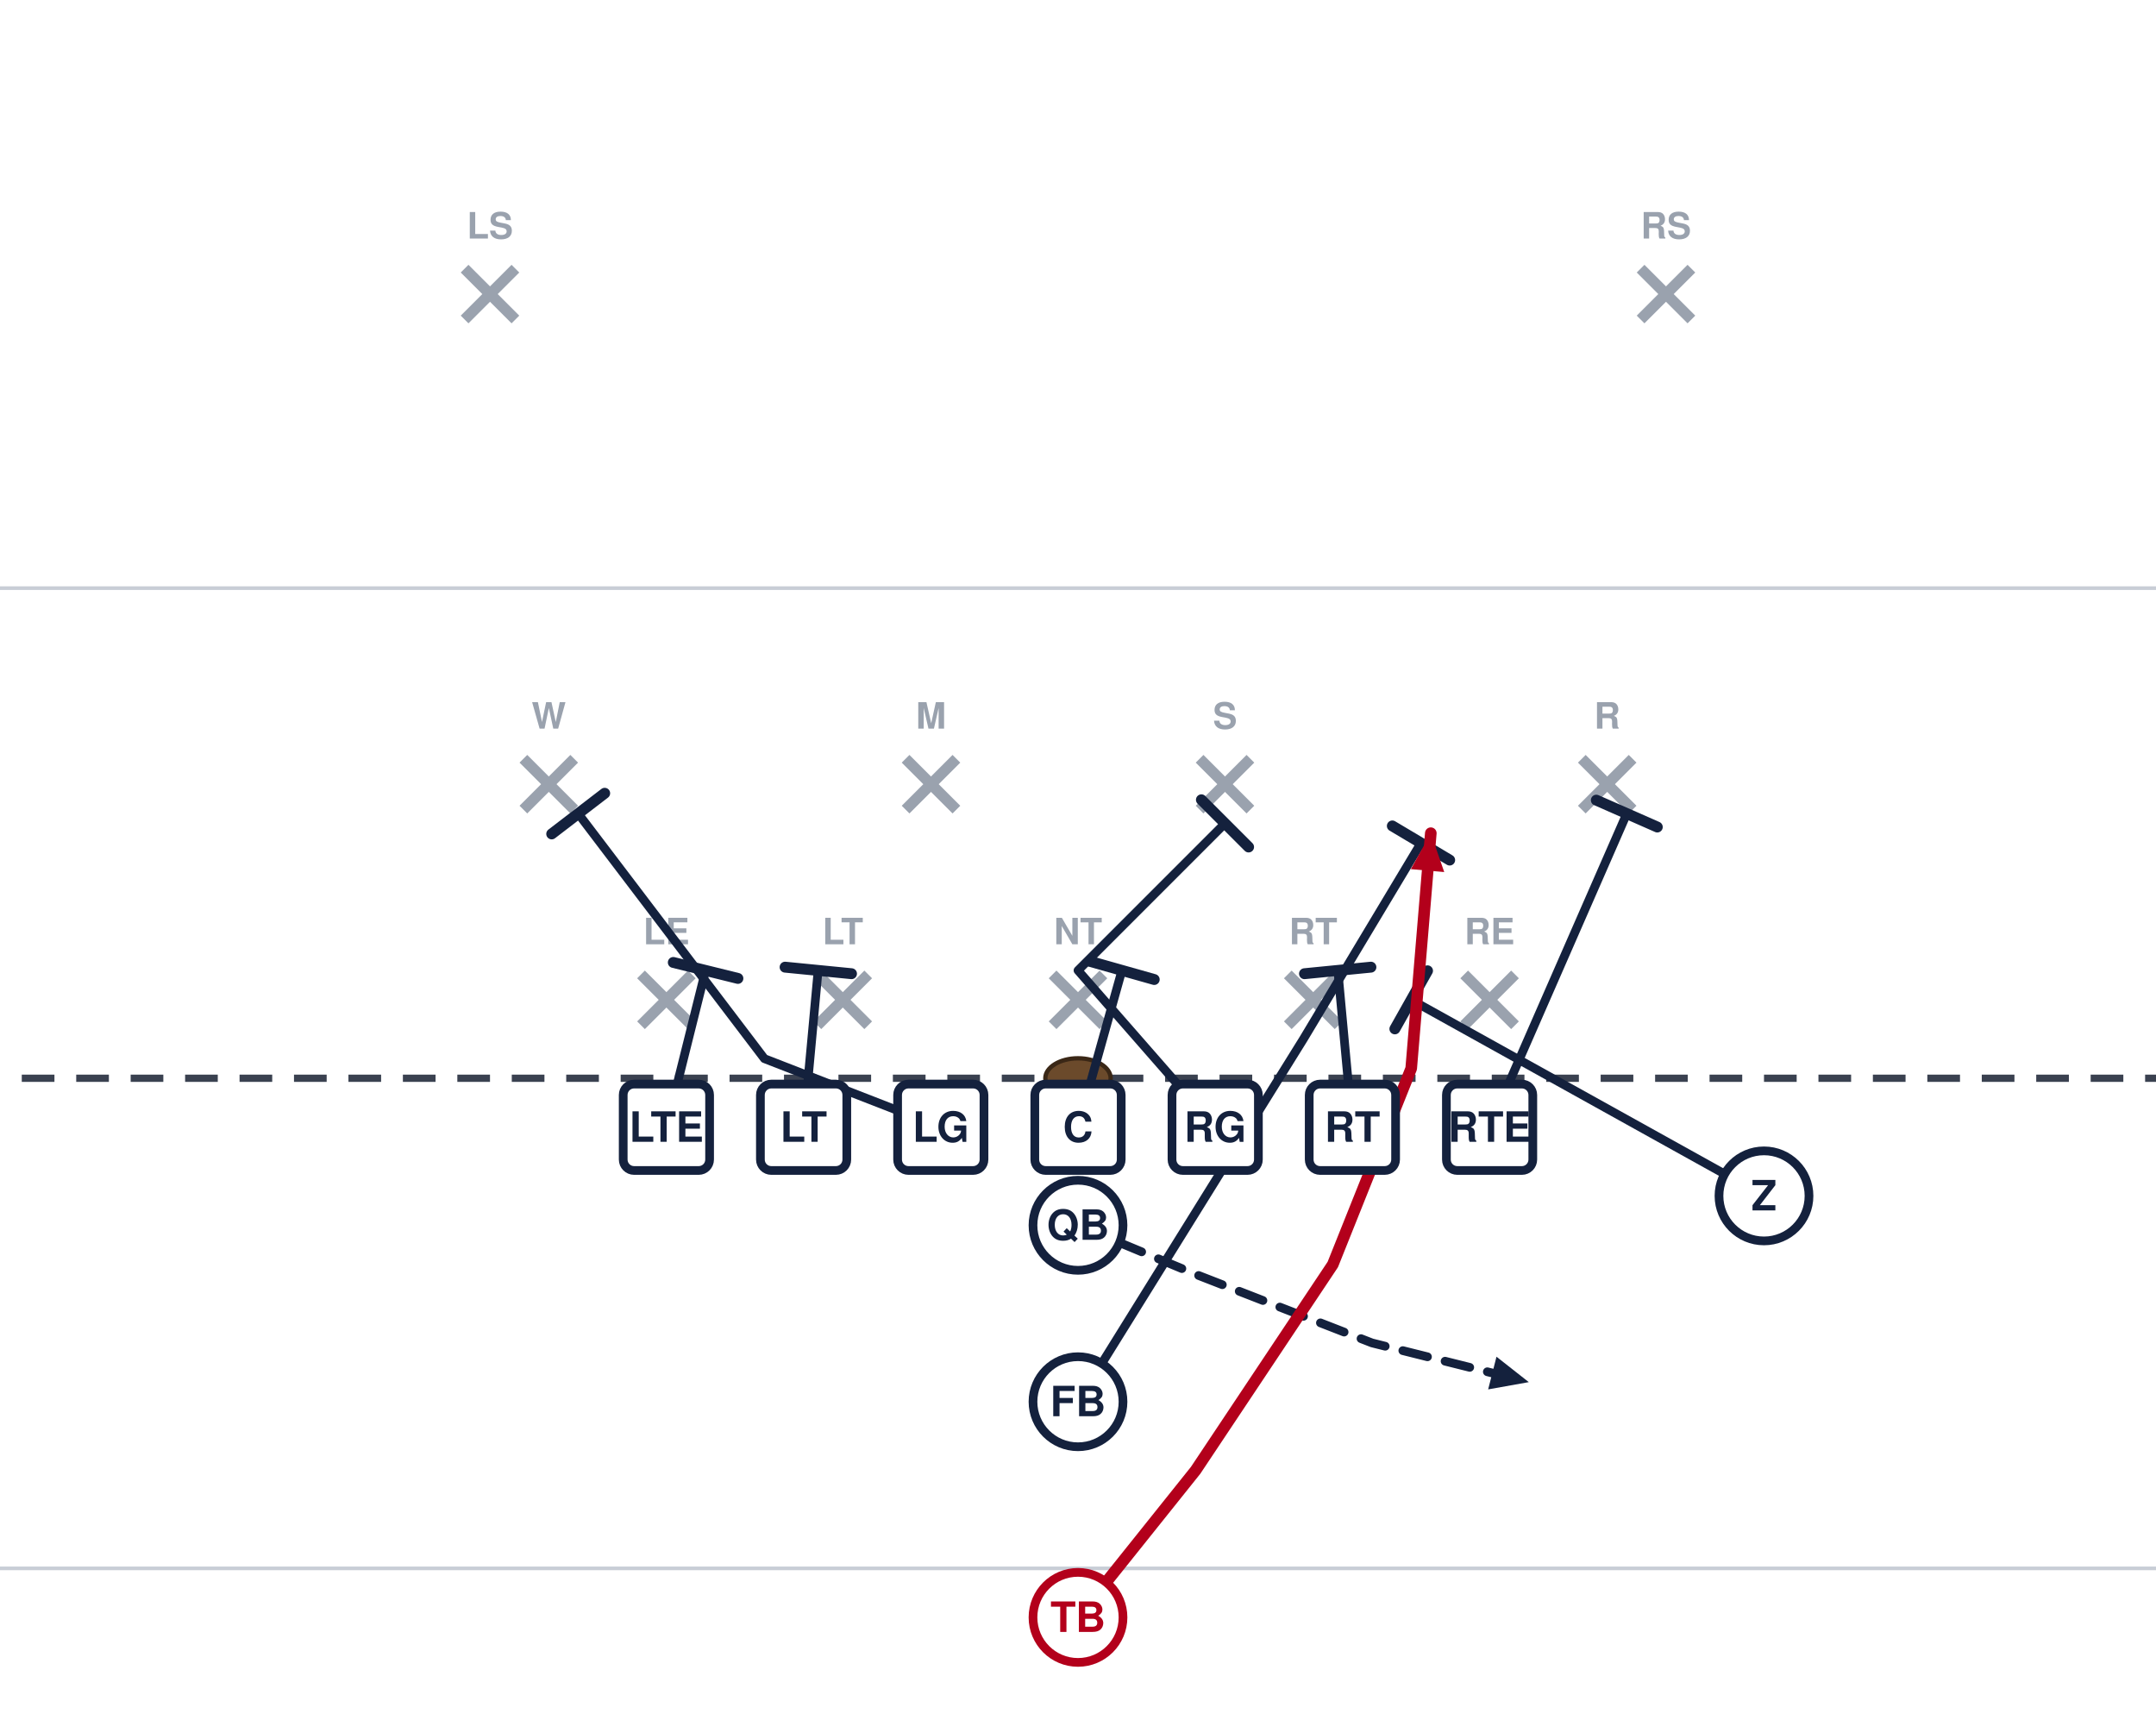
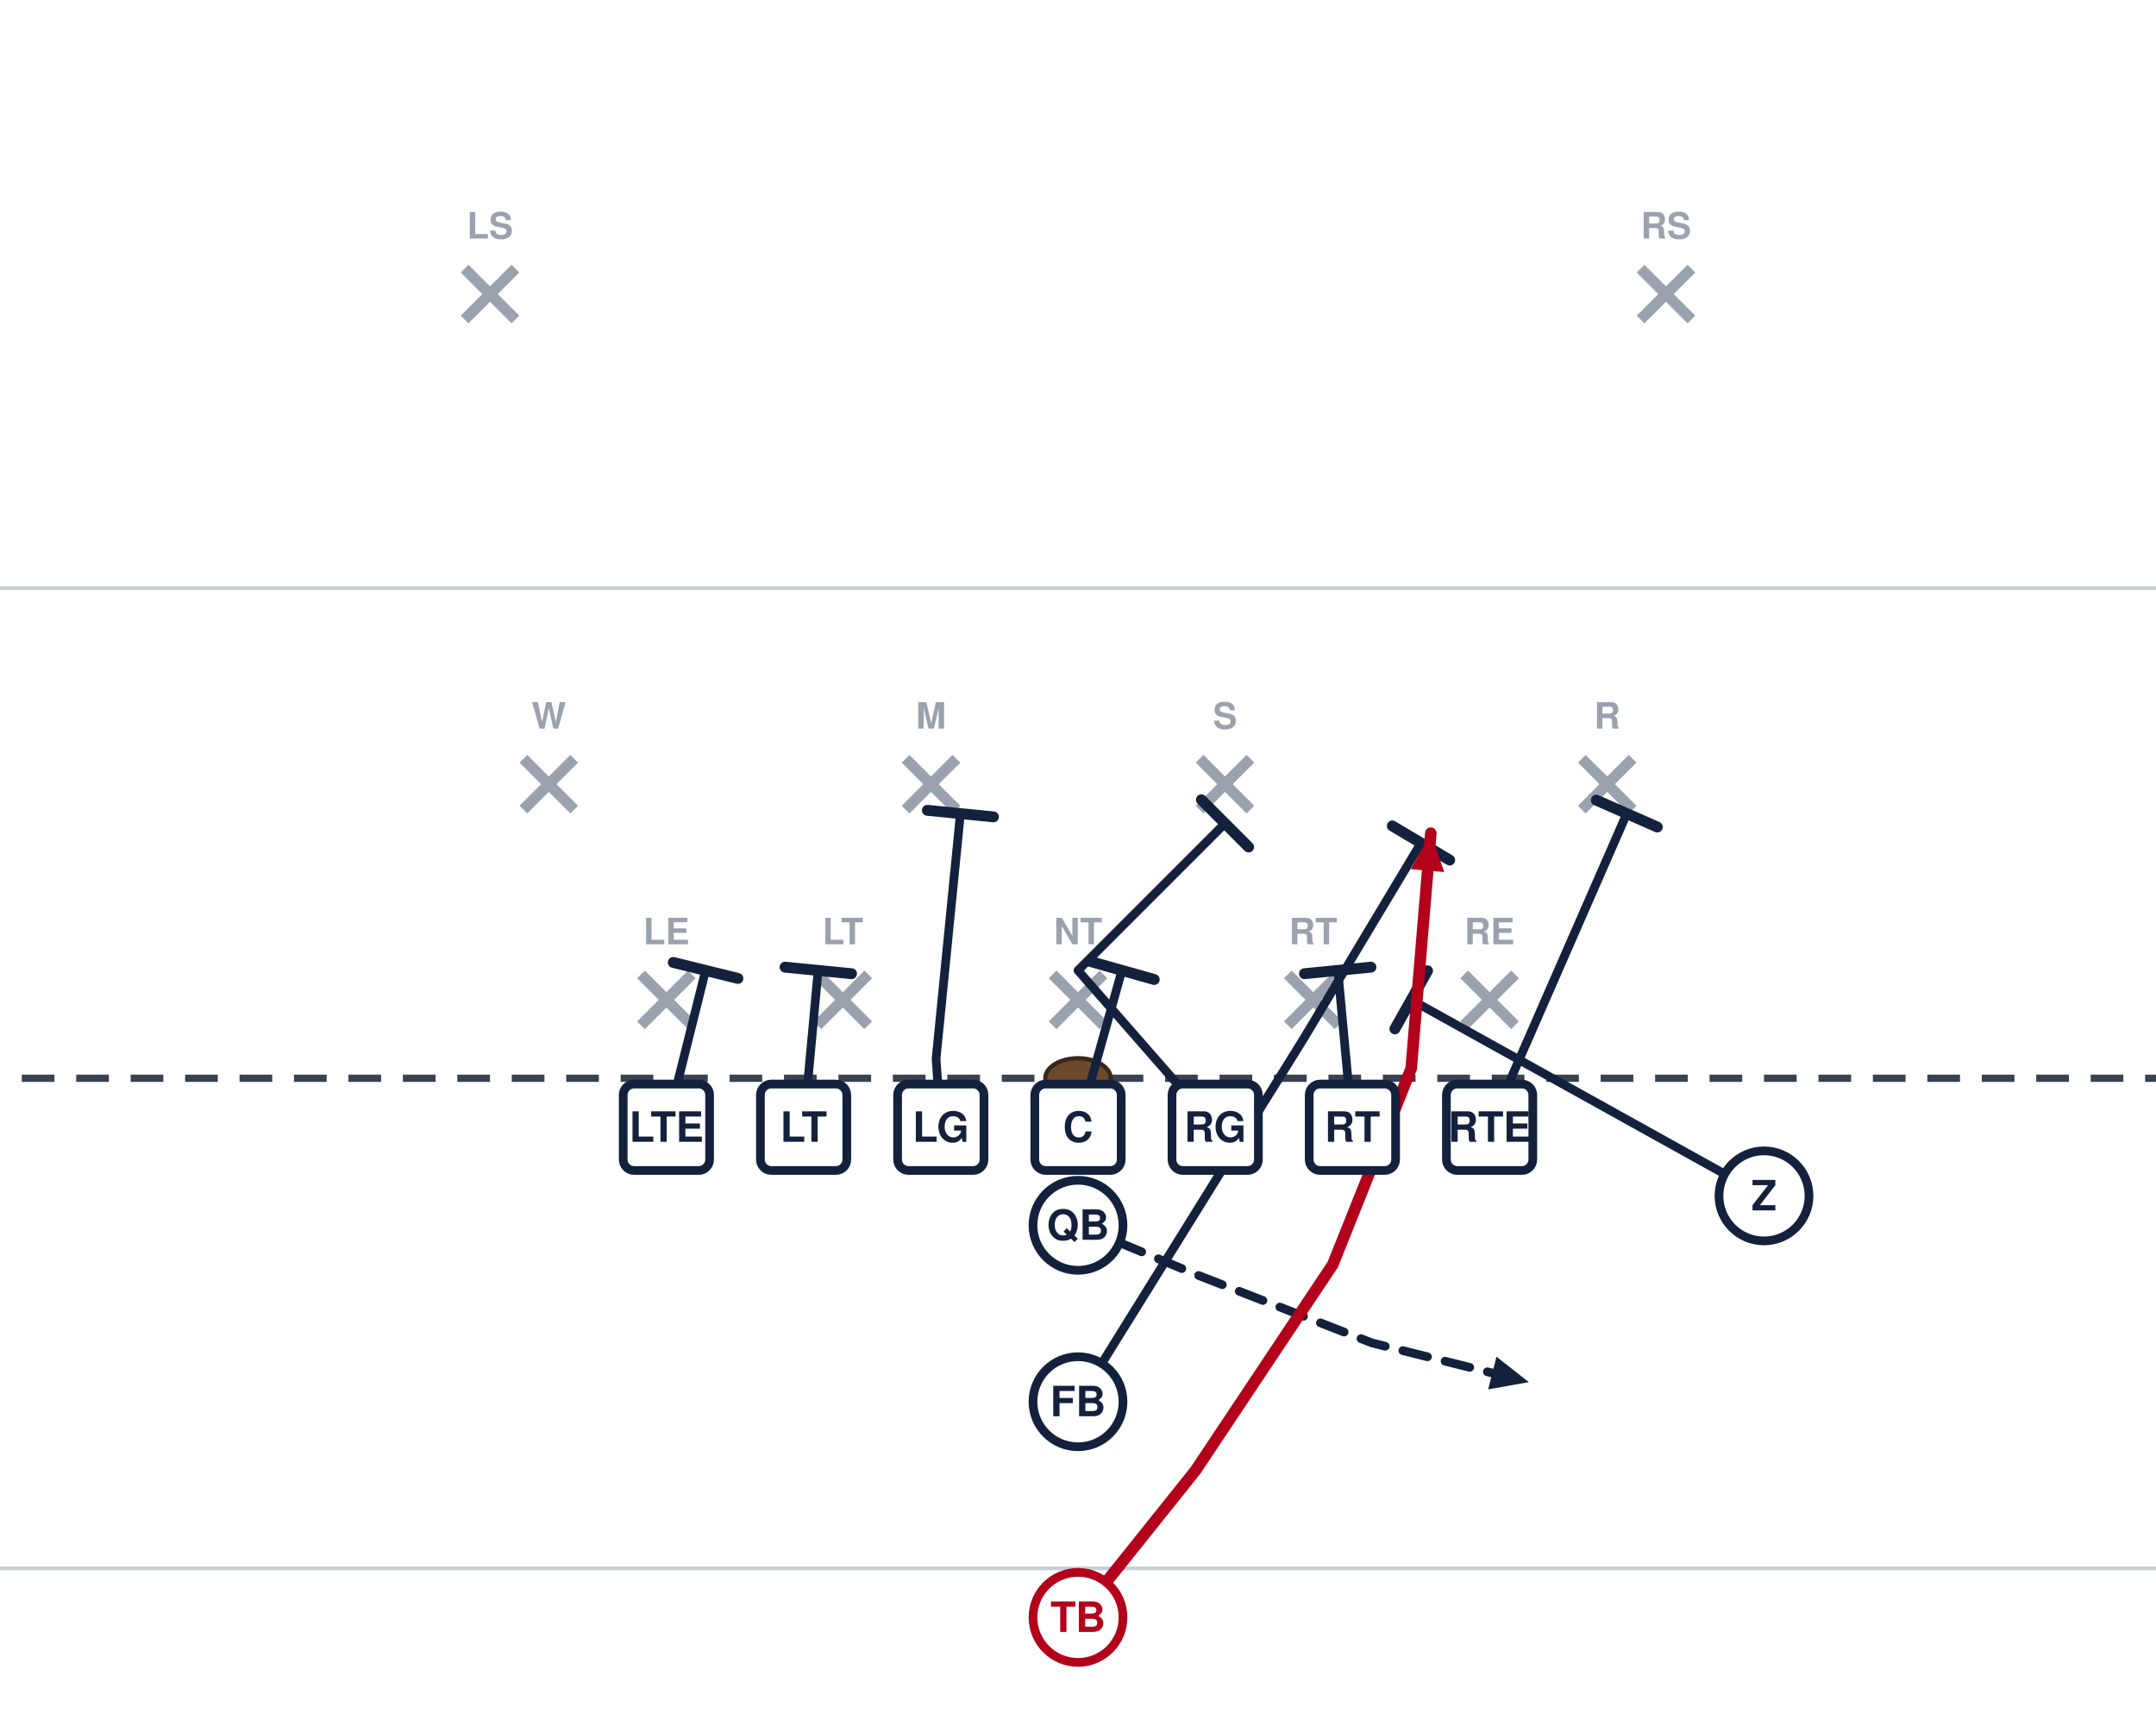
<svg xmlns="http://www.w3.org/2000/svg" width="594" height="472" viewBox="54 27 594 472" font-family="Segoe UI, Helvetica, Arial, sans-serif" role="img">
  <rect x="0" y="0" width="702" height="513" fill="#ffffff" />
  <line x1="0" y1="459.0" x2="702" y2="459.0" stroke="#c8cdd6" stroke-width="1" />
  <line x1="0" y1="189.0" x2="702" y2="189.0" stroke="#c8cdd6" stroke-width="1" />
  <line x1="0" y1="324.0" x2="702" y2="324.0" stroke="#3a4150" stroke-width="2" stroke-dasharray="9 6" />
  <ellipse cx="351.0" cy="324.0" rx="9" ry="5.5" fill="#6b4a2b" stroke="#3a2716" stroke-width="1.2" />
  <line x1="230.6" y1="295.4" x2="244.6" y2="309.4" stroke="#9aa2ae" stroke-width="3" />
  <line x1="244.6" y1="295.4" x2="230.6" y2="309.4" stroke="#9aa2ae" stroke-width="3" />
  <text x="237.6" y="287.1" text-anchor="middle" font-size="10" fill="#9aa2ae" font-weight="600">LE</text>
  <line x1="279.2" y1="295.4" x2="293.2" y2="309.4" stroke="#9aa2ae" stroke-width="3" />
  <line x1="293.2" y1="295.4" x2="279.2" y2="309.4" stroke="#9aa2ae" stroke-width="3" />
  <text x="286.2" y="287.1" text-anchor="middle" font-size="10" fill="#9aa2ae" font-weight="600">LT</text>
  <line x1="344.0" y1="295.4" x2="358.0" y2="309.4" stroke="#9aa2ae" stroke-width="3" />
  <line x1="358.0" y1="295.4" x2="344.0" y2="309.4" stroke="#9aa2ae" stroke-width="3" />
  <text x="351.0" y="287.1" text-anchor="middle" font-size="10" fill="#9aa2ae" font-weight="600">NT</text>
  <line x1="408.8" y1="295.4" x2="422.8" y2="309.4" stroke="#9aa2ae" stroke-width="3" />
  <line x1="422.8" y1="295.4" x2="408.8" y2="309.4" stroke="#9aa2ae" stroke-width="3" />
  <text x="415.8" y="287.1" text-anchor="middle" font-size="10" fill="#9aa2ae" font-weight="600">RT</text>
  <line x1="457.4" y1="295.4" x2="471.4" y2="309.4" stroke="#9aa2ae" stroke-width="3" />
  <line x1="471.4" y1="295.4" x2="457.4" y2="309.4" stroke="#9aa2ae" stroke-width="3" />
  <text x="464.4" y="287.1" text-anchor="middle" font-size="10" fill="#9aa2ae" font-weight="600">RE</text>
  <line x1="198.2" y1="236.0" x2="212.2" y2="250.0" stroke="#9aa2ae" stroke-width="3" />
  <line x1="212.2" y1="236.0" x2="198.2" y2="250.0" stroke="#9aa2ae" stroke-width="3" />
  <text x="205.2" y="227.7" text-anchor="middle" font-size="10" fill="#9aa2ae" font-weight="600">W</text>
  <line x1="303.5" y1="236.0" x2="317.5" y2="250.0" stroke="#9aa2ae" stroke-width="3" />
  <line x1="317.5" y1="236.0" x2="303.5" y2="250.0" stroke="#9aa2ae" stroke-width="3" />
  <text x="310.5" y="227.7" text-anchor="middle" font-size="10" fill="#9aa2ae" font-weight="600">M</text>
  <line x1="384.5" y1="236.0" x2="398.5" y2="250.0" stroke="#9aa2ae" stroke-width="3" />
  <line x1="398.5" y1="236.0" x2="384.5" y2="250.0" stroke="#9aa2ae" stroke-width="3" />
  <text x="391.5" y="227.7" text-anchor="middle" font-size="10" fill="#9aa2ae" font-weight="600">S</text>
  <line x1="489.8" y1="236.0" x2="503.8" y2="250.0" stroke="#9aa2ae" stroke-width="3" />
  <line x1="503.8" y1="236.0" x2="489.8" y2="250.0" stroke="#9aa2ae" stroke-width="3" />
  <text x="496.8" y="227.7" text-anchor="middle" font-size="10" fill="#9aa2ae" font-weight="600">R</text>
  <line x1="182.0" y1="101.0" x2="196.0" y2="115.0" stroke="#9aa2ae" stroke-width="3" />
  <line x1="196.0" y1="101.0" x2="182.0" y2="115.0" stroke="#9aa2ae" stroke-width="3" />
  <text x="189.0" y="92.7" text-anchor="middle" font-size="10" fill="#9aa2ae" font-weight="600">LS</text>
  <line x1="506.0" y1="101.0" x2="520.0" y2="115.0" stroke="#9aa2ae" stroke-width="3" />
  <line x1="520.0" y1="101.0" x2="506.0" y2="115.0" stroke="#9aa2ae" stroke-width="3" />
  <text x="513.0" y="92.7" text-anchor="middle" font-size="10" fill="#9aa2ae" font-weight="600">RS</text>
  <path d="M237.6,337.5 L248.4,294.3" fill="none" stroke="#14213d" stroke-width="2.4" stroke-linecap="round" stroke-linejoin="round" />
  <line x1="239.5" y1="292.1" x2="257.3" y2="296.5" stroke="#14213d" stroke-width="3.0" stroke-linecap="round" />
  <path d="M275.4,337.5 L279.4,294.3" fill="none" stroke="#14213d" stroke-width="2.4" stroke-linecap="round" stroke-linejoin="round" />
  <line x1="270.3" y1="293.4" x2="288.6" y2="295.2" stroke="#14213d" stroke-width="3.0" stroke-linecap="round" />
-   <path d="M313.2,337.5 L264.6,318.6 L213.3,251.1" fill="none" stroke="#14213d" stroke-width="2.4" stroke-linecap="round" stroke-linejoin="round" />
-   <line x1="206.0" y1="256.7" x2="220.6" y2="245.5" stroke="#14213d" stroke-width="3.0" stroke-linecap="round" />
+   <path d="M313.2,337.5 L311.9,318.6 L318.6,251.1" fill="none" stroke="#14213d" stroke-width="2.4" stroke-linecap="round" stroke-linejoin="round" />
+   <line x1="309.5" y1="250.2" x2="327.7" y2="252.0" stroke="#14213d" stroke-width="3.0" stroke-linecap="round" />
  <path d="M351.0,337.5 L363.1,294.3" fill="none" stroke="#14213d" stroke-width="2.4" stroke-linecap="round" stroke-linejoin="round" />
  <line x1="354.3" y1="291.8" x2="372.0" y2="296.8" stroke="#14213d" stroke-width="3.0" stroke-linecap="round" />
  <path d="M388.8,337.5 L351.0,294.3 L391.5,253.8" fill="none" stroke="#14213d" stroke-width="2.4" stroke-linecap="round" stroke-linejoin="round" />
  <line x1="385.0" y1="247.3" x2="398.0" y2="260.3" stroke="#14213d" stroke-width="3.0" stroke-linecap="round" />
  <path d="M426.6,337.5 L422.6,294.3" fill="none" stroke="#14213d" stroke-width="2.4" stroke-linecap="round" stroke-linejoin="round" />
  <line x1="413.4" y1="295.2" x2="431.7" y2="293.4" stroke="#14213d" stroke-width="3.0" stroke-linecap="round" />
  <path d="M464.4,337.5 L502.2,251.1" fill="none" stroke="#14213d" stroke-width="2.4" stroke-linecap="round" stroke-linejoin="round" />
  <line x1="493.8" y1="247.4" x2="510.6" y2="254.8" stroke="#14213d" stroke-width="3.0" stroke-linecap="round" />
  <path d="M540.0,356.4 L442.8,302.4" fill="none" stroke="#14213d" stroke-width="2.4" stroke-linecap="round" stroke-linejoin="round" />
  <line x1="438.3" y1="310.4" x2="447.3" y2="294.4" stroke="#14213d" stroke-width="3.0" stroke-linecap="round" />
  <path d="M351.0,364.5 L383.4,378.0 L432.0,396.9 L475.2,407.7" fill="none" stroke="#14213d" stroke-width="2.4" stroke-linecap="round" stroke-linejoin="round" stroke-dasharray="7 5" />
  <polygon points="475.2,407.7 464.0,409.7 466.3,400.7" fill="#14213d" />
  <path d="M351.0,413.1 L413.1,313.2 L445.5,259.2" fill="none" stroke="#14213d" stroke-width="2.4" stroke-linecap="round" stroke-linejoin="round" />
  <line x1="437.6" y1="254.5" x2="453.4" y2="263.9" stroke="#14213d" stroke-width="3.0" stroke-linecap="round" />
  <path d="M351.0,472.5 L383.4,432.0 L421.2,375.3 L442.8,321.3 L448.2,256.5" fill="none" stroke="#b3001b" stroke-width="3.2" stroke-linecap="round" stroke-linejoin="round" />
  <polygon points="448.2,256.5 451.9,267.2 442.7,266.4" fill="#b3001b" />
  <rect x="225.7" y="325.6" width="23.8" height="23.8" rx="3" fill="#ffffff" stroke="#14213d" stroke-width="2.4" />
  <text x="237.6" y="341.5" text-anchor="middle" font-size="11.5" font-weight="700" fill="#14213d">LTE</text>
  <rect x="263.5" y="325.6" width="23.8" height="23.8" rx="3" fill="#ffffff" stroke="#14213d" stroke-width="2.4" />
  <text x="275.4" y="341.5" text-anchor="middle" font-size="11.5" font-weight="700" fill="#14213d">LT</text>
  <rect x="301.3" y="325.6" width="23.8" height="23.8" rx="3" fill="#ffffff" stroke="#14213d" stroke-width="2.4" />
  <text x="313.2" y="341.5" text-anchor="middle" font-size="11.5" font-weight="700" fill="#14213d">LG</text>
  <rect x="339.1" y="325.6" width="23.8" height="23.8" rx="3" fill="#ffffff" stroke="#14213d" stroke-width="2.4" />
  <text x="351.0" y="341.5" text-anchor="middle" font-size="11.5" font-weight="700" fill="#14213d">C</text>
  <rect x="376.9" y="325.6" width="23.8" height="23.8" rx="3" fill="#ffffff" stroke="#14213d" stroke-width="2.4" />
  <text x="388.8" y="341.5" text-anchor="middle" font-size="11.5" font-weight="700" fill="#14213d">RG</text>
  <rect x="414.7" y="325.6" width="23.8" height="23.8" rx="3" fill="#ffffff" stroke="#14213d" stroke-width="2.4" />
  <text x="426.6" y="341.5" text-anchor="middle" font-size="11.5" font-weight="700" fill="#14213d">RT</text>
  <rect x="452.5" y="325.6" width="23.8" height="23.8" rx="3" fill="#ffffff" stroke="#14213d" stroke-width="2.4" />
  <text x="464.4" y="341.5" text-anchor="middle" font-size="11.5" font-weight="700" fill="#14213d">RTE</text>
  <circle cx="540.0" cy="356.4" r="12.4" fill="#ffffff" stroke="#14213d" stroke-width="2.4" />
  <text x="540.0" y="360.4" text-anchor="middle" font-size="11.5" font-weight="700" fill="#14213d">Z</text>
  <circle cx="351.0" cy="364.5" r="12.4" fill="#ffffff" stroke="#14213d" stroke-width="2.4" />
  <text x="351.0" y="368.5" text-anchor="middle" font-size="11.5" font-weight="700" fill="#14213d">QB</text>
  <circle cx="351.0" cy="413.1" r="12.4" fill="#ffffff" stroke="#14213d" stroke-width="2.4" />
  <text x="351.0" y="417.1" text-anchor="middle" font-size="11.5" font-weight="700" fill="#14213d">FB</text>
  <circle cx="351.0" cy="472.5" r="12.4" fill="#ffffff" stroke="#b3001b" stroke-width="2.4" />
  <text x="351.0" y="476.5" text-anchor="middle" font-size="11.5" font-weight="700" fill="#b3001b">TB</text>
</svg>
